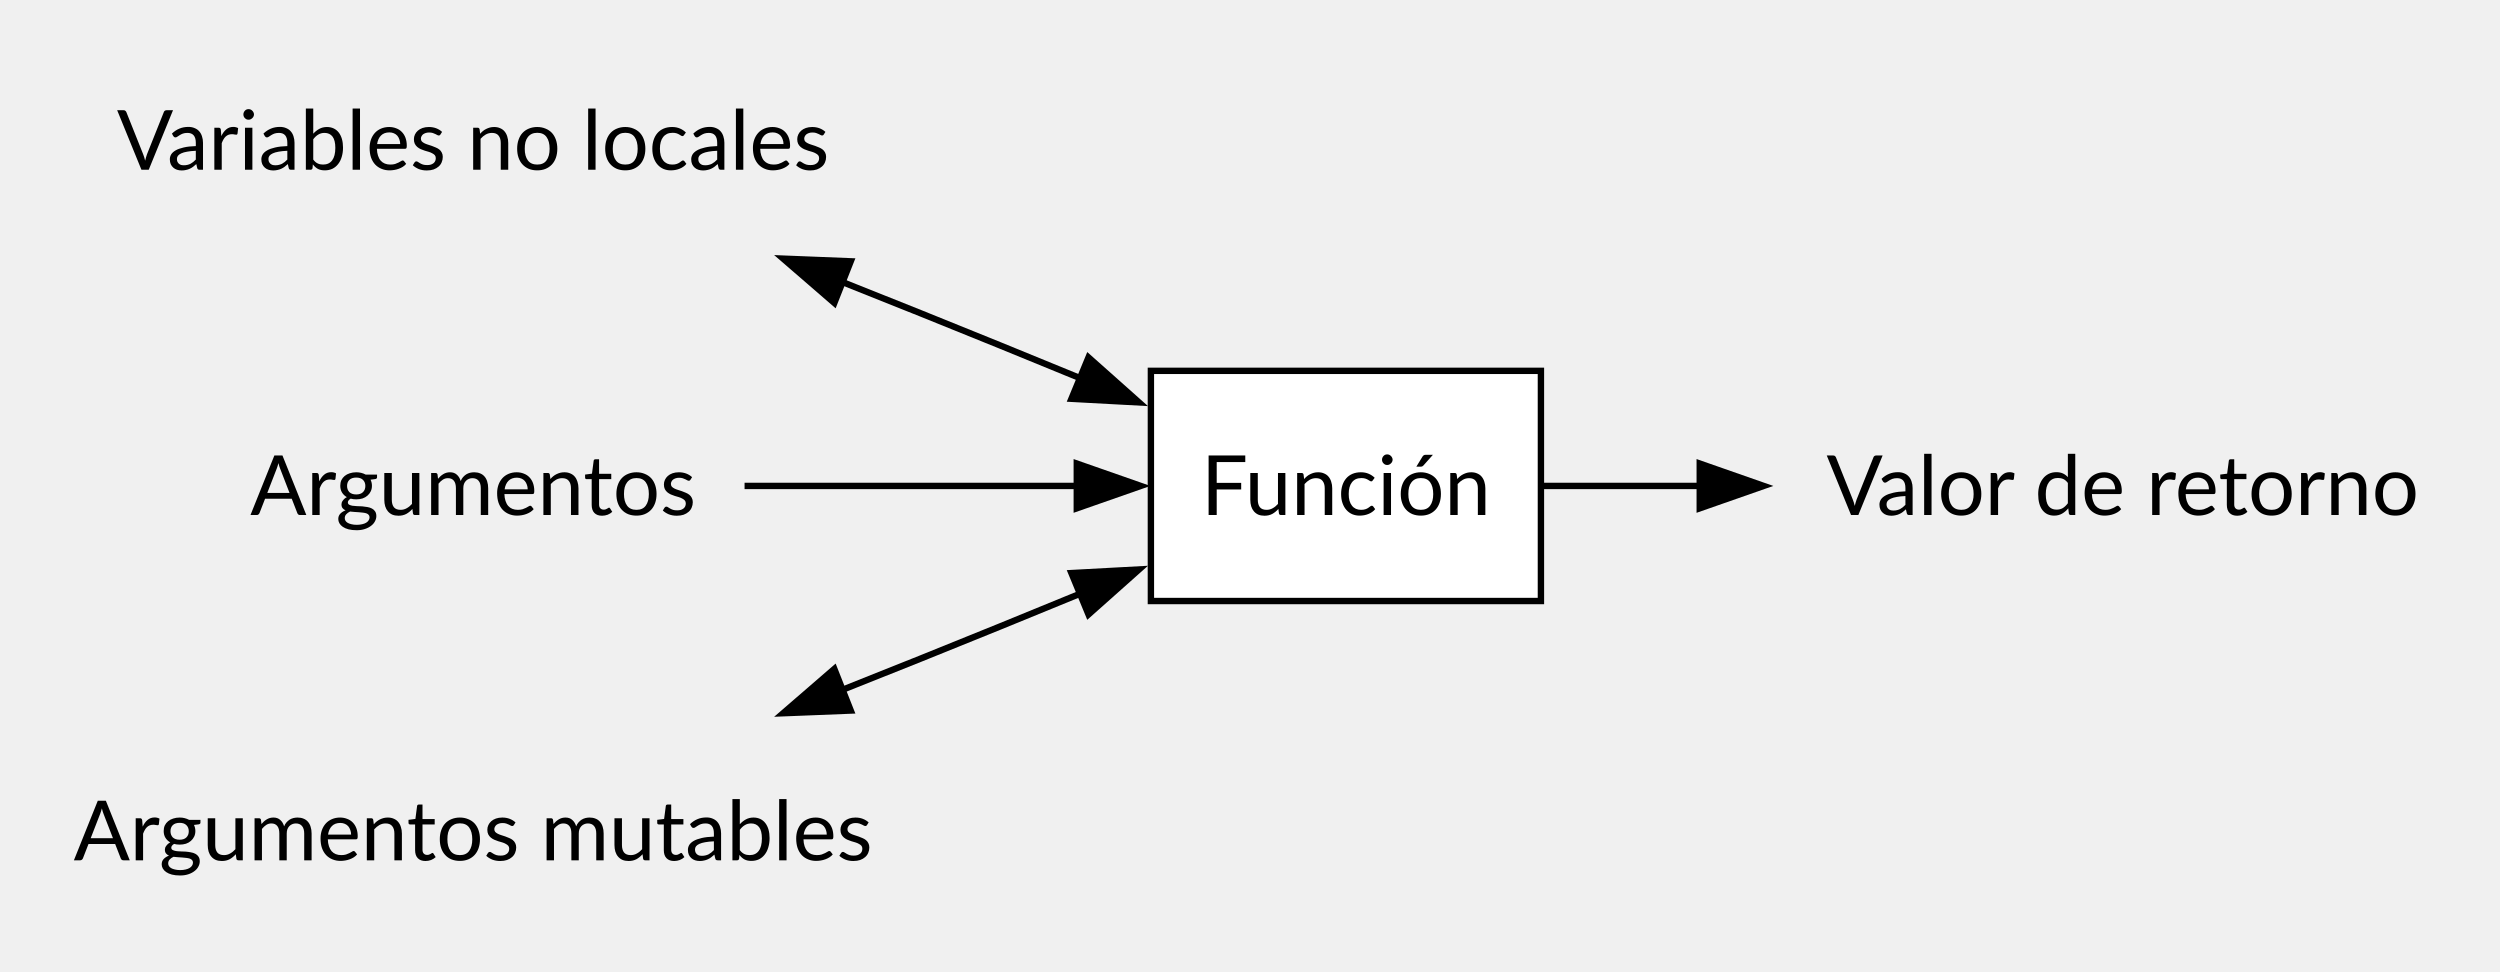
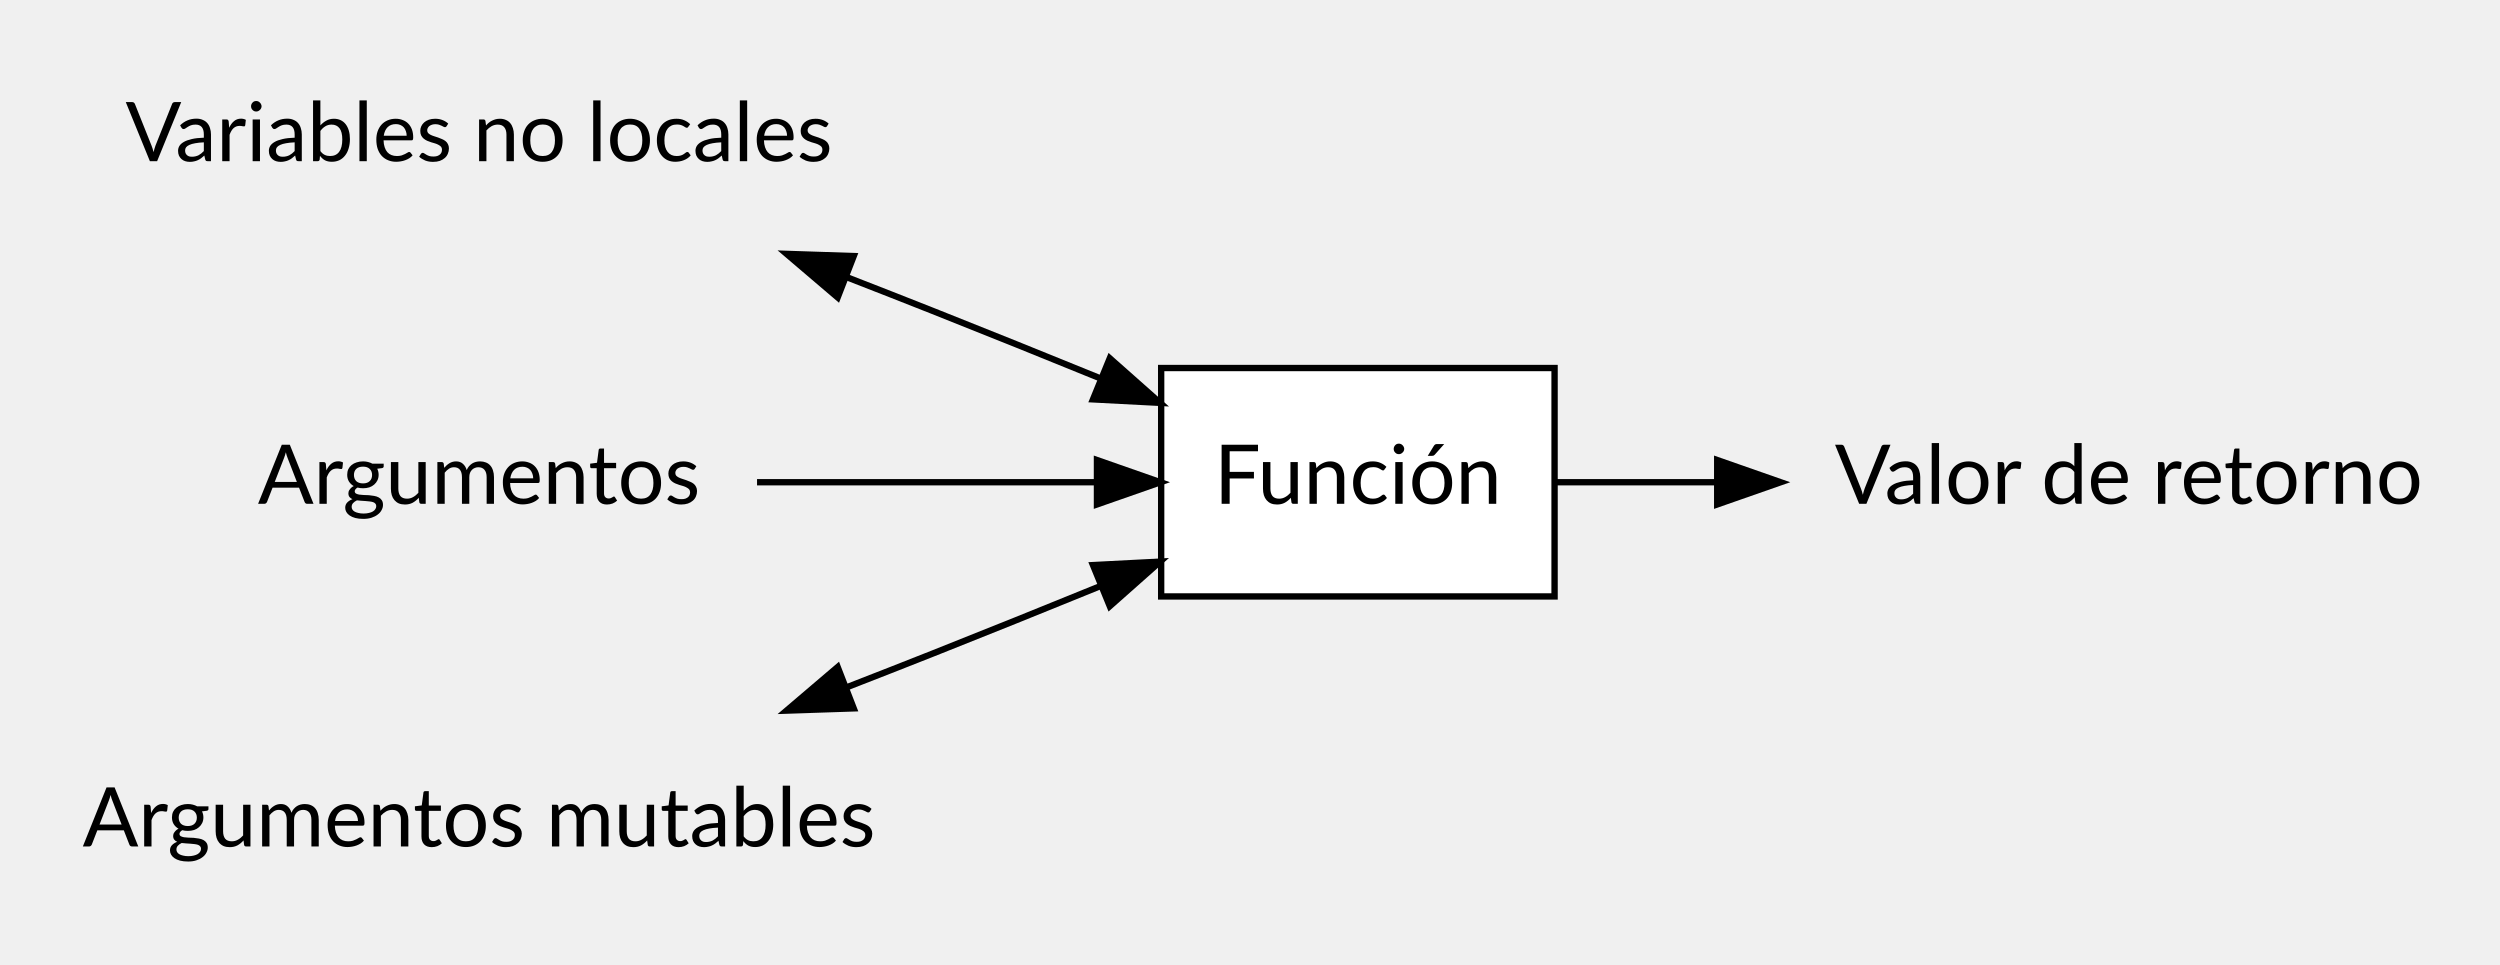
- <svg xmlns="http://www.w3.org/2000/svg" width="391pt" height="152pt" viewBox="0.00 0.00 391.00 152.00">
+ <svg xmlns="http://www.w3.org/2000/svg" width="394pt" height="152pt" viewBox="0.00 0.00 394.00 152.00">
  <g id="graph0" class="graph" transform="scale(1 1) rotate(0) translate(4 148)">
    <g id="node1" class="node">
-       <polygon fill="none" stroke="none" points="134,-144 6,-144 6,-108 134,-108 134,-144" />
-       <text xml:space="preserve" text-anchor="middle" x="70" y="-121.45" font-family="Lato" font-size="13.00">Variables no locales</text>
+       <polygon fill="transparent" stroke="transparent" points="135.5,-144 7.5,-144 7.5,-108 135.5,-108 135.5,-144" />
+       <text text-anchor="middle" x="71.5" y="-122.6" font-family="Lato" font-size="13.00">Variables no locales</text>
    </g>
    <g id="node5" class="node">
-       <polygon fill="white" stroke="black" points="237,-90 176,-90 176,-54 237,-54 237,-90" />
-       <text xml:space="preserve" text-anchor="middle" x="206.5" y="-67.45" font-family="Lato" font-size="13.00">Función</text>
+       <polygon fill="white" stroke="black" points="241,-90 179,-90 179,-54 241,-54 241,-90" />
+       <text text-anchor="middle" x="210" y="-68.6" font-family="Lato" font-size="13.00">Función</text>
    </g>
    <g id="edge4" class="edge">
-       <path fill="none" stroke="black" d="M127.55,-103.97C131.77,-102.29 135.95,-100.63 140,-99 148.09,-95.75 156.73,-92.23 164.99,-88.83" />
-       <polygon fill="black" stroke="black" points="126.49,-100.62 118.48,-107.55 129.06,-107.13 126.49,-100.62" />
-       <polygon fill="black" stroke="black" points="166.24,-92.1 174.15,-85.06 163.57,-85.63 166.24,-92.1" />
+       <path fill="none" stroke="black" d="M129.41,-104.33C134.01,-102.54 138.59,-100.75 143,-99 151.53,-95.62 160.65,-91.94 169.31,-88.41" />
+       <polygon fill="black" stroke="black" points="128.02,-101.12 119.96,-107.99 130.55,-107.64 128.02,-101.12" />
+       <polygon fill="black" stroke="black" points="170.9,-91.54 178.83,-84.51 168.25,-85.06 170.9,-91.54" />
    </g>
    <g id="node2" class="node">
-       <polygon fill="none" stroke="none" points="112.5,-90 27.5,-90 27.5,-54 112.5,-54 112.5,-90" />
-       <text xml:space="preserve" text-anchor="middle" x="70" y="-67.45" font-family="Lato" font-size="13.00">Argumentos</text>
+       <polygon fill="transparent" stroke="transparent" points="115,-90 28,-90 28,-54 115,-54 115,-90" />
+       <text text-anchor="middle" x="71.5" y="-68.6" font-family="Lato" font-size="13.00">Argumentos</text>
    </g>
    <g id="edge1" class="edge">
-       <path fill="none" stroke="black" d="M112.45,-72C128.97,-72 147.94,-72 164.43,-72" />
-       <polygon fill="black" stroke="black" points="164.41,-75.5 174.41,-72 164.41,-68.5 164.41,-75.5" />
+       <path fill="none" stroke="black" d="M115.31,-72C132.41,-72 151.99,-72 168.81,-72" />
+       <polygon fill="black" stroke="black" points="168.88,-75.5 178.88,-72 168.88,-68.5 168.88,-75.5" />
    </g>
    <g id="node3" class="node">
-       <polygon fill="none" stroke="none" points="140,-36 0,-36 0,0 140,0 140,-36" />
-       <text xml:space="preserve" text-anchor="middle" x="70" y="-13.45" font-family="Lato" font-size="13.00">Argumentos mutables</text>
+       <polygon fill="transparent" stroke="transparent" points="143,-36 0,-36 0,0 143,0 143,-36" />
+       <text text-anchor="middle" x="71.5" y="-14.6" font-family="Lato" font-size="13.00">Argumentos mutables</text>
    </g>
    <g id="node4" class="node">
-       <polygon fill="none" stroke="none" points="383,-90 273,-90 273,-54 383,-54 383,-90" />
-       <text xml:space="preserve" text-anchor="middle" x="328" y="-67.45" font-family="Lato" font-size="13.00">Valor de retorno</text>
+       <polygon fill="transparent" stroke="transparent" points="386,-90 277,-90 277,-54 386,-54 386,-90" />
+       <text text-anchor="middle" x="331.5" y="-68.6" font-family="Lato" font-size="13.00">Valor de retorno</text>
    </g>
    <g id="edge3" class="edge">
-       <path fill="none" stroke="black" d="M164.99,-55.17C156.73,-51.77 148.09,-48.25 140,-45 135.95,-43.37 131.77,-41.71 127.55,-40.03" />
-       <polygon fill="black" stroke="black" points="163.57,-58.37 174.15,-58.94 166.24,-51.9 163.57,-58.37" />
-       <polygon fill="black" stroke="black" points="129.06,-36.87 118.48,-36.45 126.49,-43.38 129.06,-36.87" />
+       <path fill="none" stroke="black" d="M169.31,-55.59C160.65,-52.06 151.53,-48.38 143,-45 138.59,-43.25 134.01,-41.46 129.41,-39.67" />
+       <polygon fill="black" stroke="black" points="168.25,-58.94 178.83,-59.49 170.9,-52.46 168.25,-58.94" />
+       <polygon fill="black" stroke="black" points="130.55,-36.36 119.96,-36.01 128.02,-42.88 130.55,-36.36" />
    </g>
    <g id="edge2" class="edge">
-       <path fill="none" stroke="black" d="M237.35,-72C244.94,-72 253.4,-72 262.01,-72" />
-       <polygon fill="black" stroke="black" points="261.84,-75.5 271.84,-72 261.84,-68.5 261.84,-75.5" />
+       <path fill="none" stroke="black" d="M241.15,-72C248.99,-72 257.74,-72 266.61,-72" />
+       <polygon fill="black" stroke="black" points="266.63,-75.5 276.63,-72 266.63,-68.5 266.63,-75.5" />
    </g>
  </g>
</svg>
